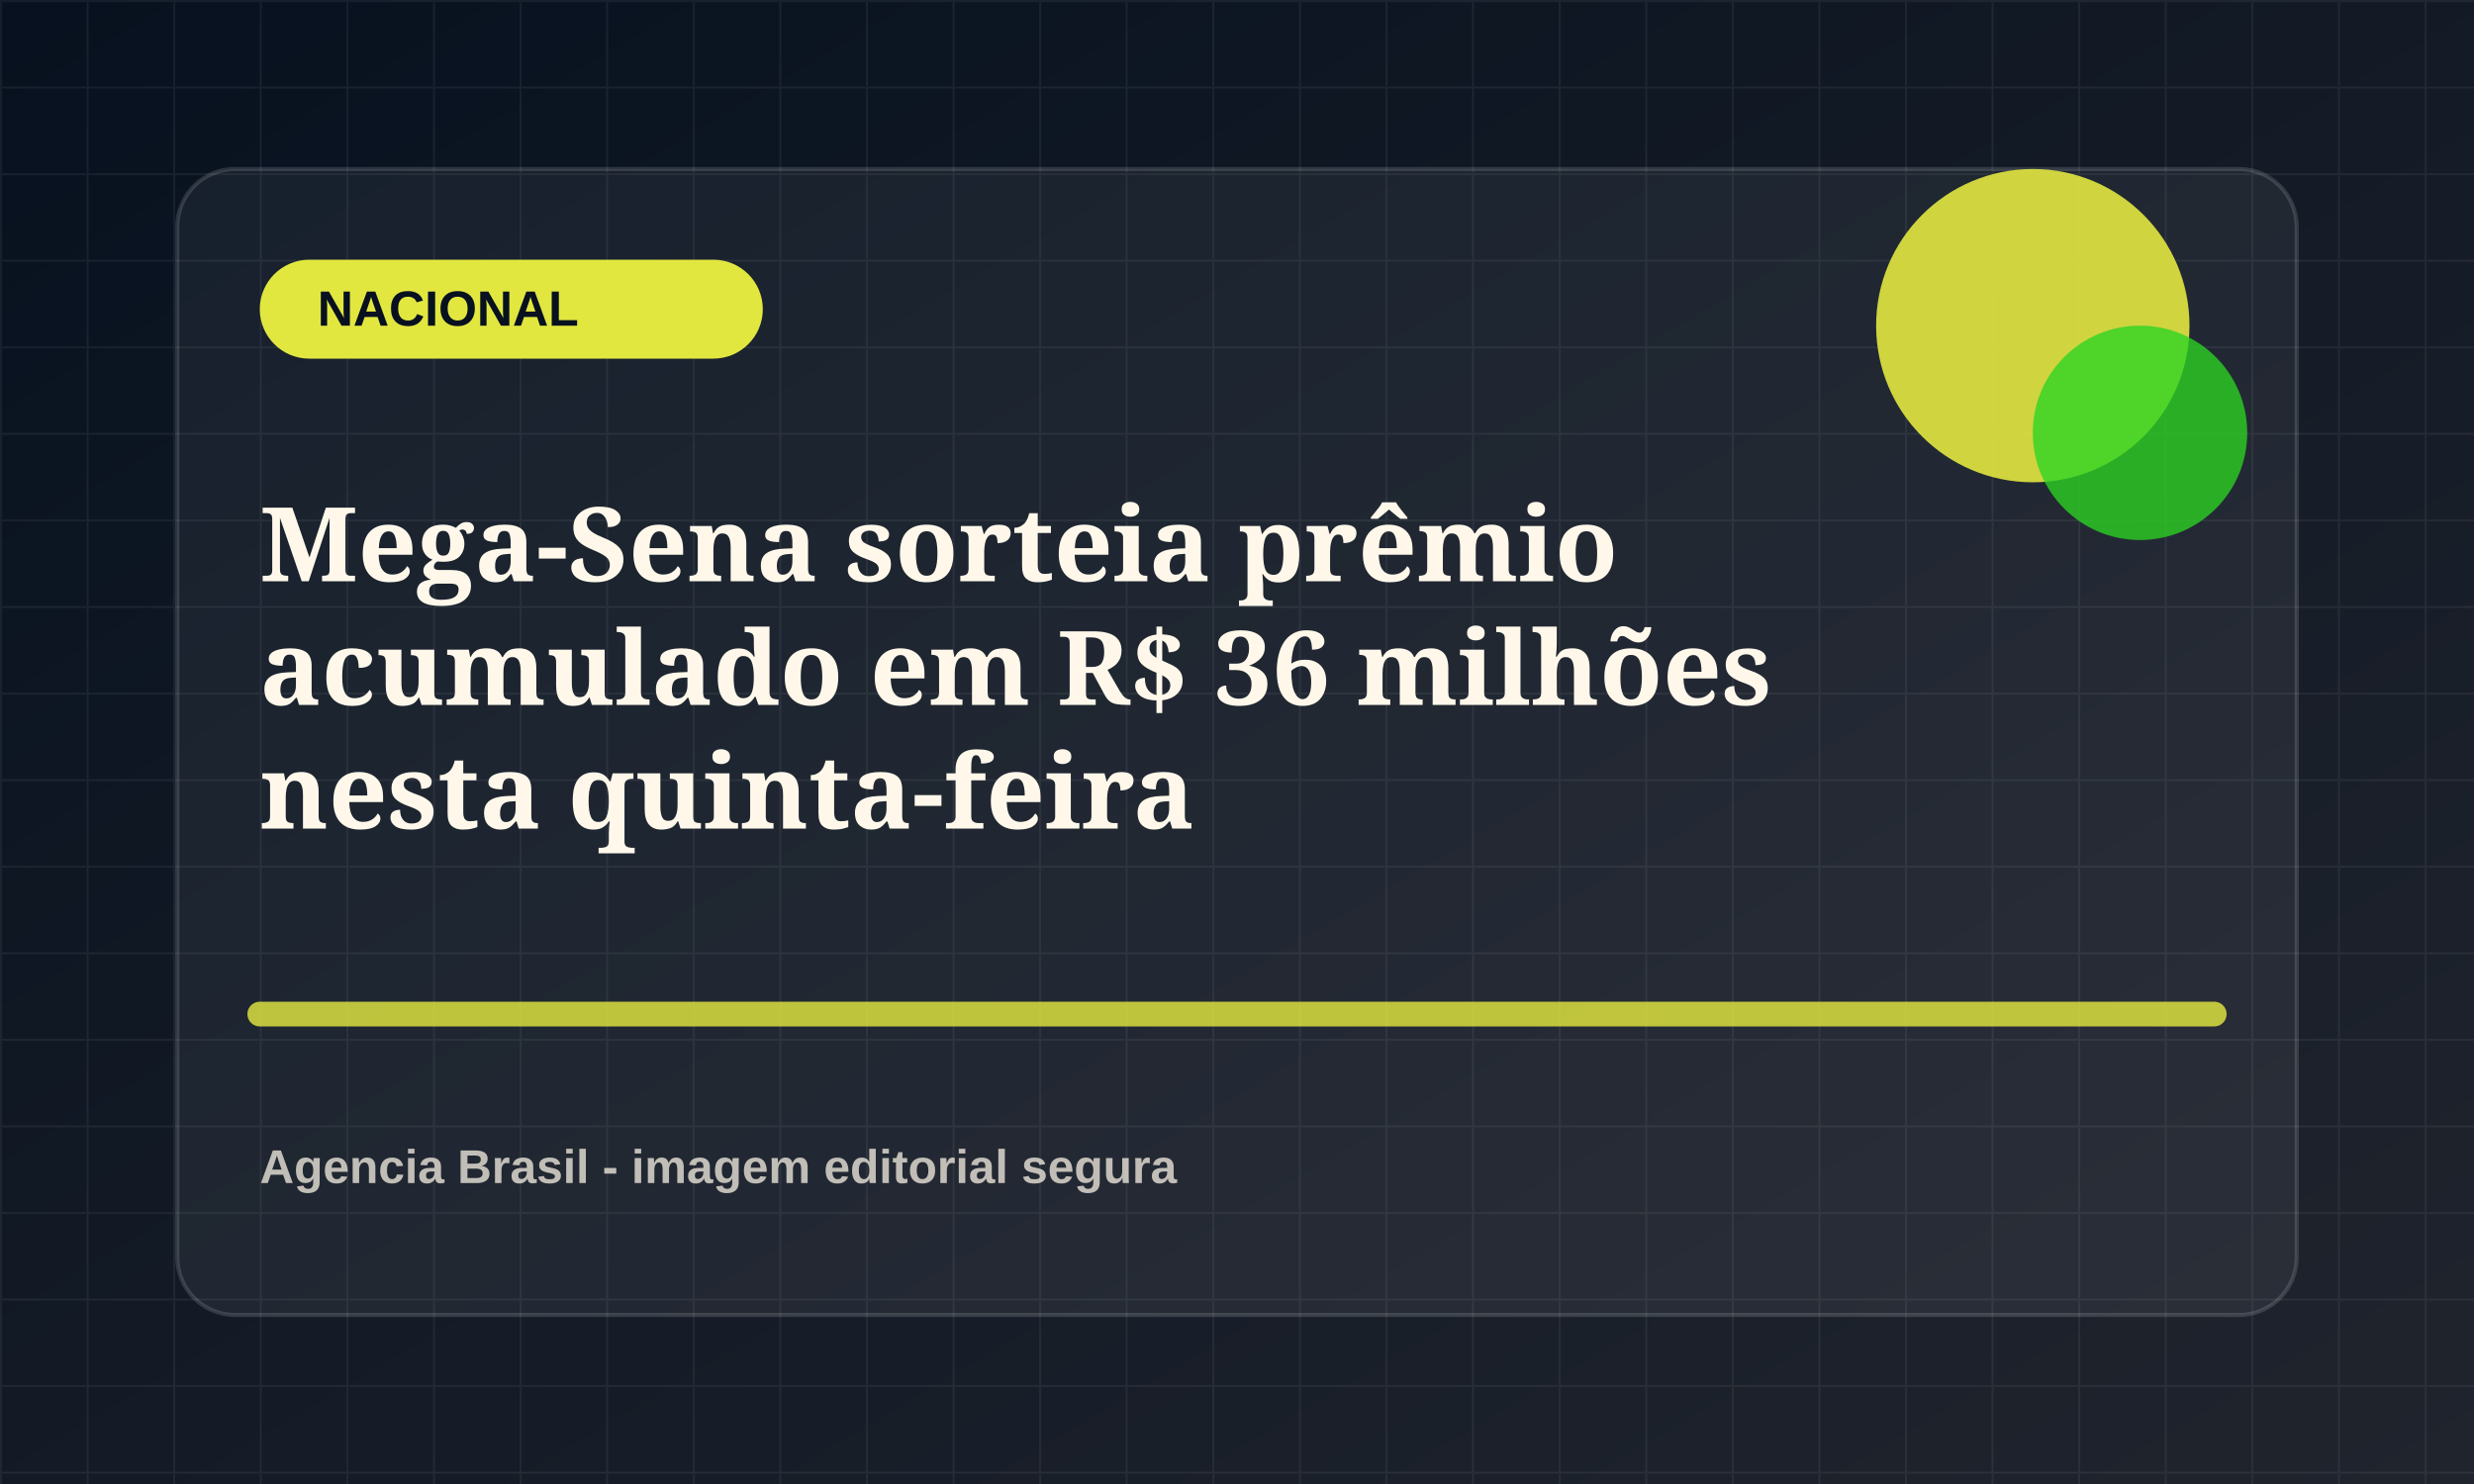
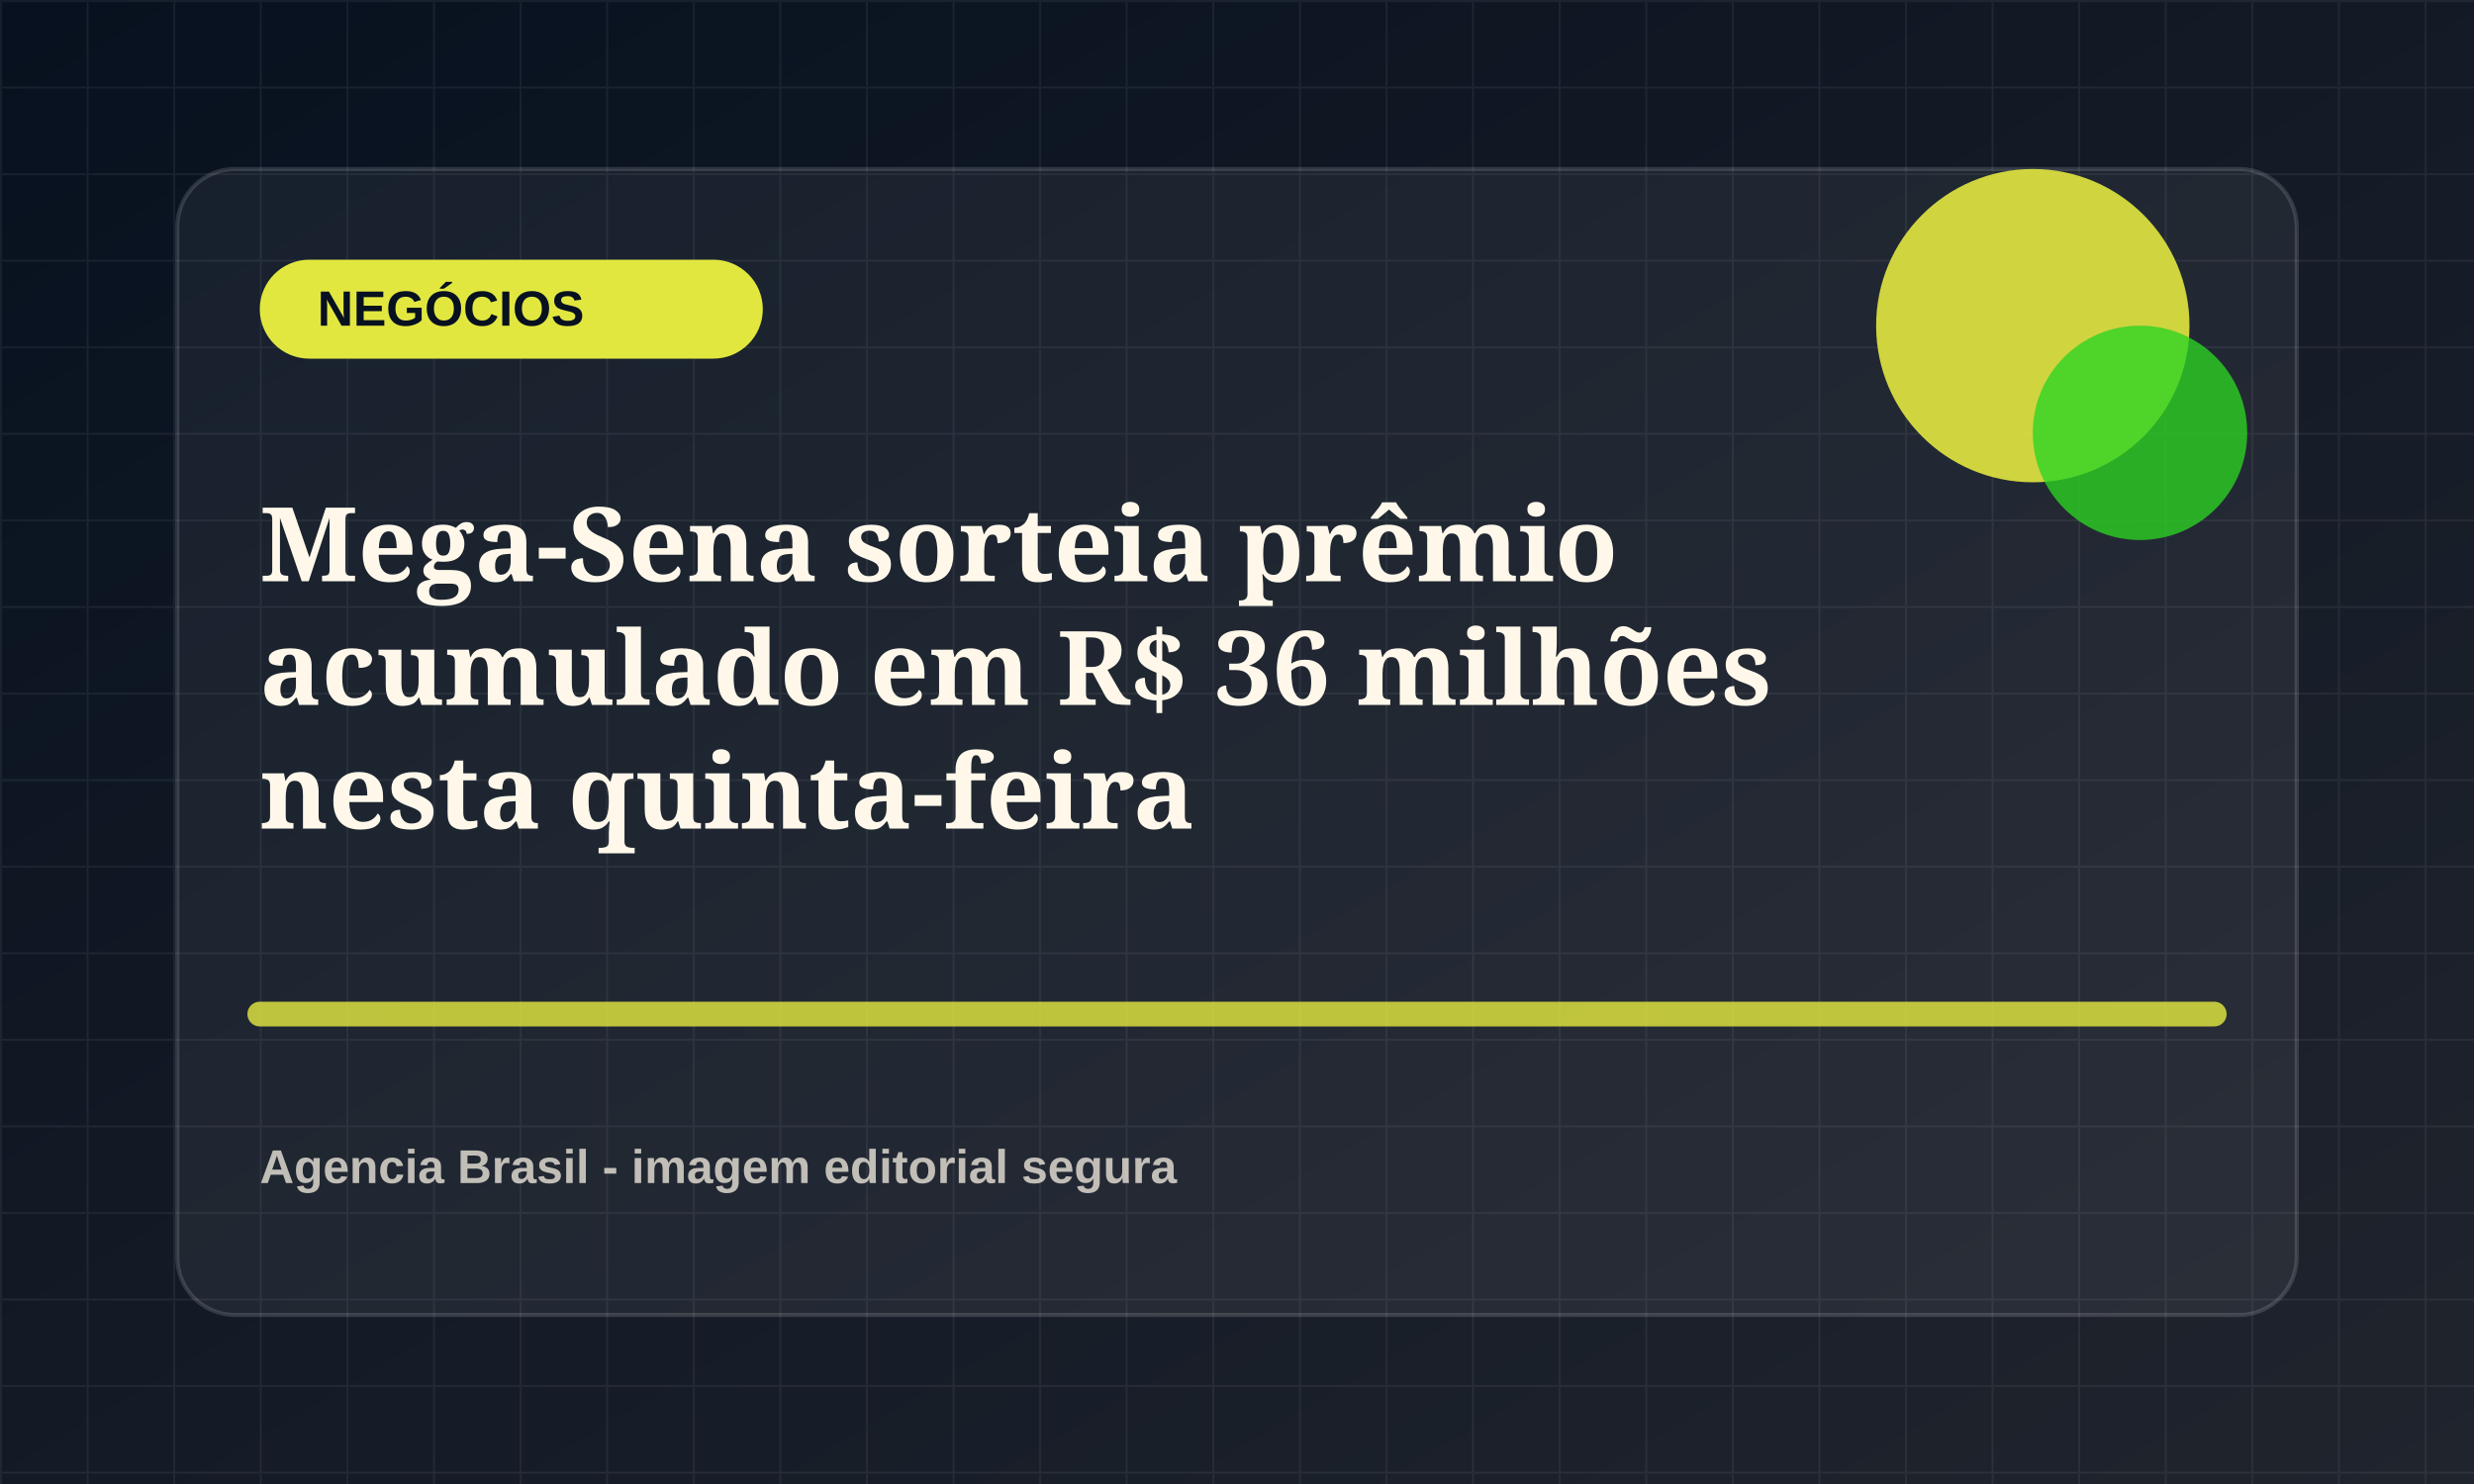
<svg xmlns="http://www.w3.org/2000/svg" viewBox="0 0 1200 720">
  <defs>
    <linearGradient id="bg" x1="0" x2="1" y1="0" y2="1">
      <stop offset="0" stop-color="#07111f" />
      <stop offset="1" stop-color="#20242d" />
    </linearGradient>
    <pattern id="grid" width="42" height="42" patternUnits="userSpaceOnUse">
      <path d="M42 0H0v42" fill="none" stroke="rgba(255,255,255,.055)" stroke-width="2" />
    </pattern>
  </defs>
  <rect width="1200" height="720" fill="url(#bg)" />
  <rect width="1200" height="720" fill="url(#grid)" />
  <rect x="86" y="82" width="1028" height="556" rx="28" fill="rgba(255,255,255,.055)" stroke="rgba(255,255,255,.14)" stroke-width="2" />
  <rect x="126" y="126" width="244" height="48" rx="24" fill="hsl(62 78% 58%)" />
-   <text x="154" y="158" fill="#07111f" font-family="Arial, sans-serif" font-size="24" font-weight="800">NACIONAL</text>
+   <text x="154" y="158" fill="#07111f" font-family="Arial, sans-serif" font-size="24" font-weight="800">NEGÓCIOS</text>
  <circle cx="986" cy="158" r="76" fill="hsl(62 78% 58%)" opacity=".9" />
  <circle cx="1038" cy="210" r="52" fill="hsl(117 72% 48%)" opacity=".78" />
  <path d="M126 492h948" stroke="hsl(62 78% 58%)" stroke-width="12" stroke-linecap="round" opacity=".82" />
  <text x="126" y="282" fill="#fff8ea" font-family="Georgia, serif" font-size="50" font-weight="700">
    <tspan x="126" dy="0">Mega-Sena sorteia prêmio</tspan>
    <tspan x="126" dy="60">acumulado em R$ 36 milhões</tspan>
    <tspan x="126" dy="60">nesta quinta-feira</tspan>
  </text>
  <text x="126" y="574" fill="rgba(255,248,234,.72)" font-family="Arial, sans-serif" font-size="23" font-weight="700">Agencia Brasil - imagem editorial segura</text>
</svg>
